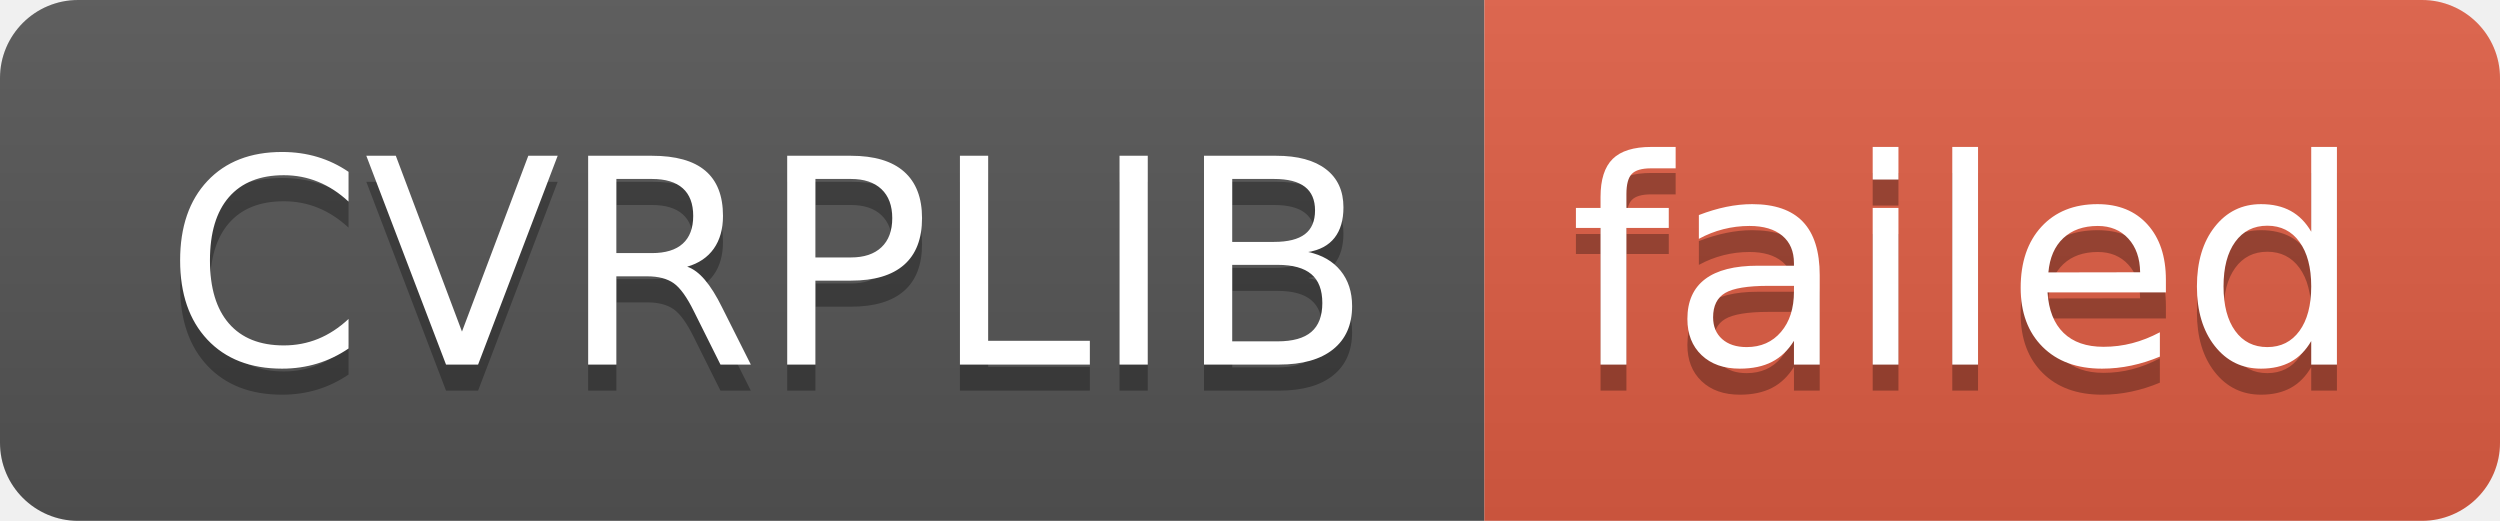
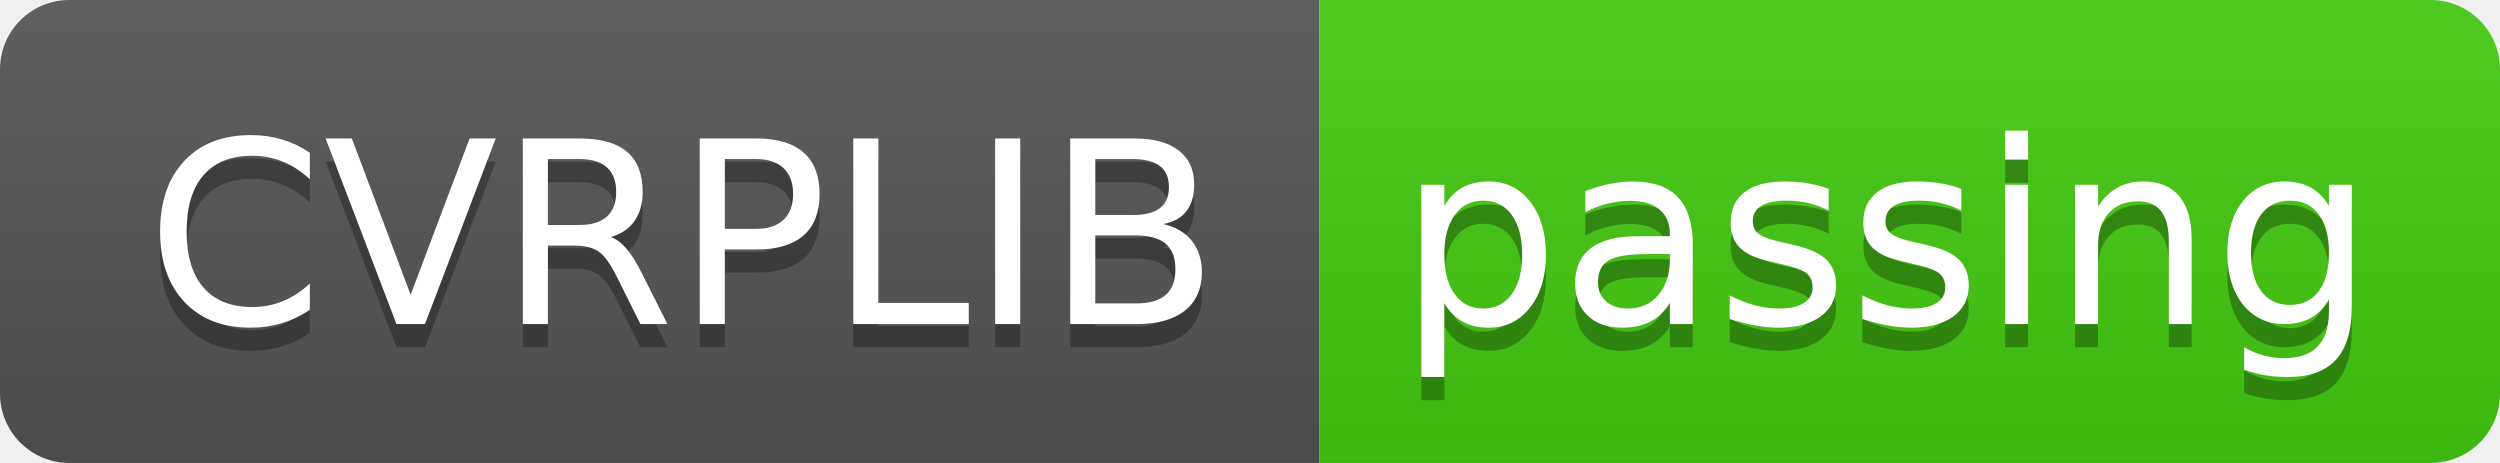
- <svg xmlns="http://www.w3.org/2000/svg" width="96" height="20" role="img" aria-label="CVRPLIB: failed">
+ <svg xmlns="http://www.w3.org/2000/svg" width="108" height="20" role="img" aria-label="CVRPLIB: passing">
  <linearGradient id="s" x2="0" y2="100%">
    <stop offset="0" stop-color="#bbb" stop-opacity=".1" />
    <stop offset="1" stop-opacity=".1" />
  </linearGradient>
  <clipPath id="r">
-     <rect width="96" height="20" rx="3" fill="#fff" />
+     <rect width="108" height="20" rx="3" fill="#fff" />
  </clipPath>
  <g clip-path="url(#r)">
    <rect width="57" height="20" fill="#555" />
-     <rect x="57" width="39" height="20" fill="#e05d44" />
-     <rect width="96" height="20" fill="url(#s)" />
+     <rect x="57" width="51" height="20" fill="#4c1" />
+     <rect width="108" height="20" fill="url(#s)" />
  </g>
  <g fill="#fff" text-anchor="middle" font-family="Verdana,Geneva,DejaVu Sans,sans-serif" text-rendering="geometricPrecision" font-size="110">
    <text aria-hidden="true" x="295" y="150" fill="#010101" fill-opacity=".3" transform="scale(.1)" textLength="470">CVRPLIB</text>
    <text x="295" y="140" transform="scale(.1)" fill="#fff" textLength="470">CVRPLIB</text>
-     <text aria-hidden="true" x="755" y="150" fill="#010101" fill-opacity=".3" transform="scale(.1)" textLength="290">failed</text>
-     <text x="755" y="140" transform="scale(.1)" fill="#fff" textLength="290">failed</text>
+     <text aria-hidden="true" x="815" y="150" fill="#010101" fill-opacity=".3" transform="scale(.1)" textLength="410">passing</text>
+     <text x="815" y="140" transform="scale(.1)" fill="#fff" textLength="410">passing</text>
  </g>
</svg>
